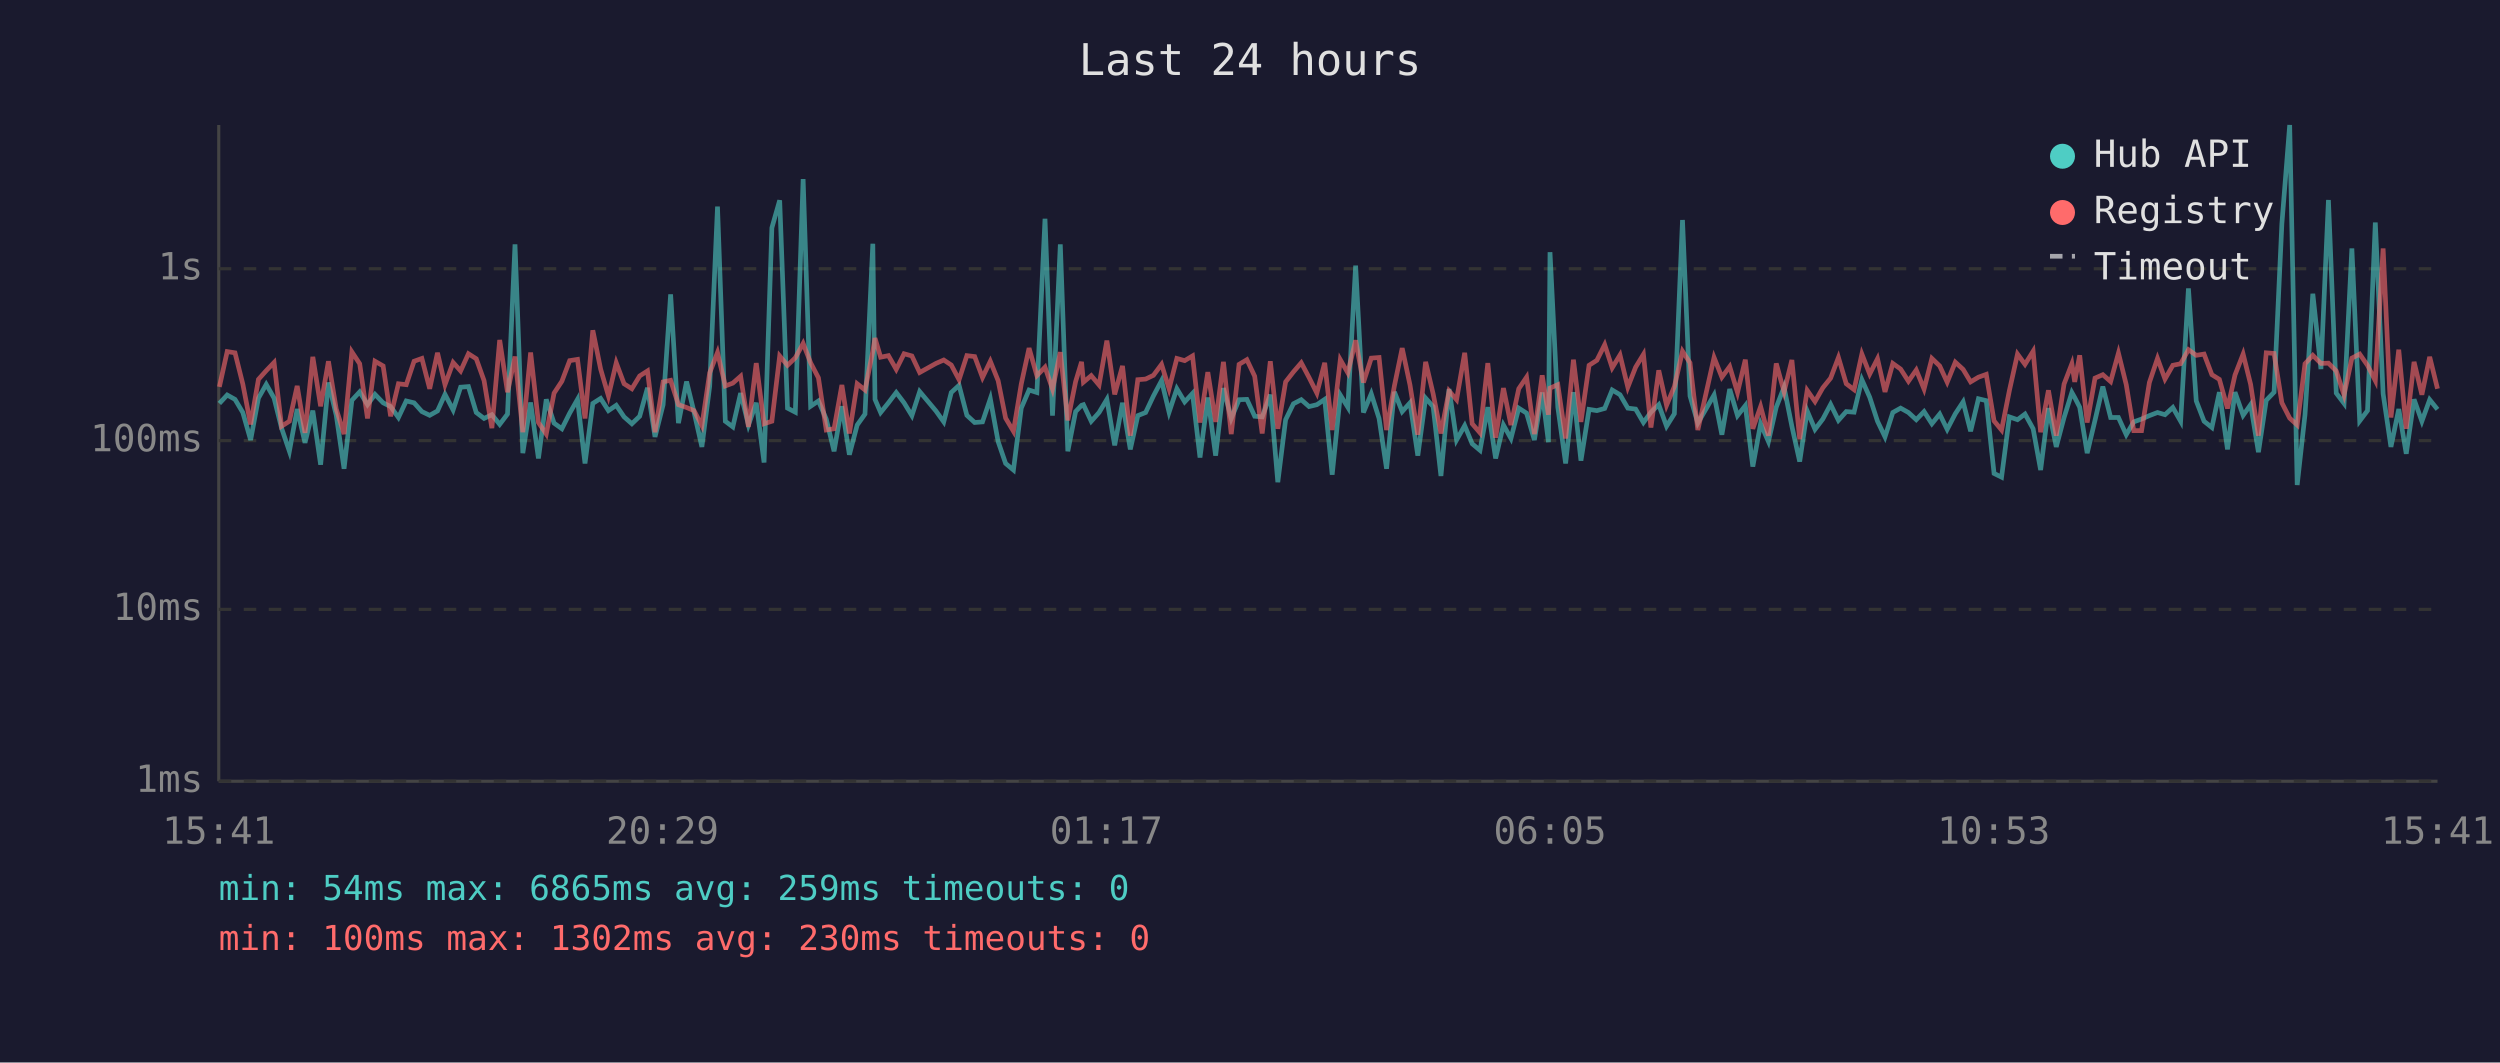
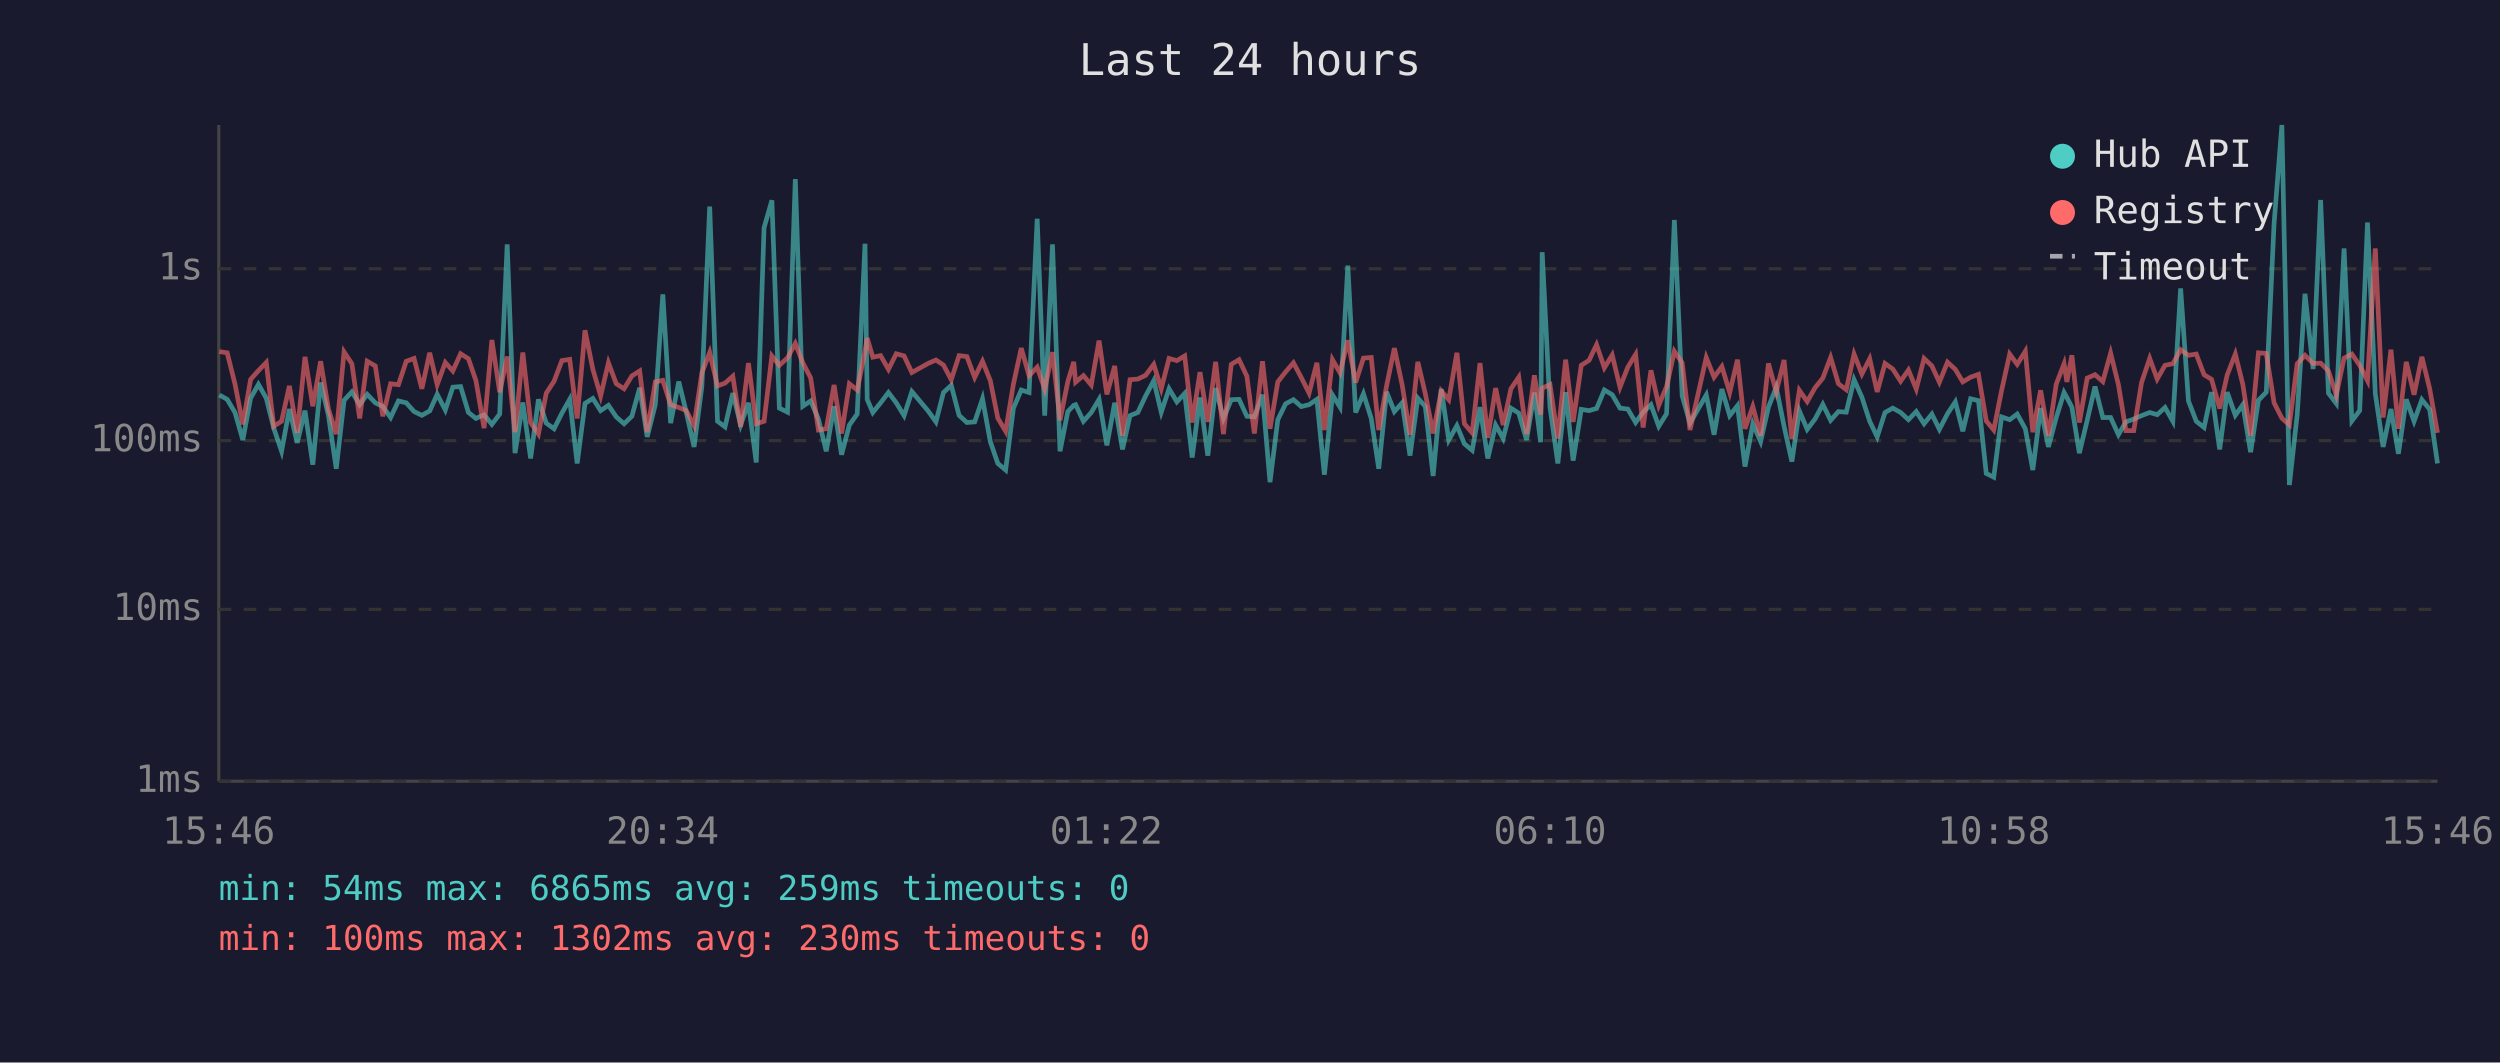
<svg xmlns="http://www.w3.org/2000/svg" viewBox="0 0 800 340" font-family="monospace" font-size="12">
  <rect width="800" height="340" fill="#1a1a2e" />
  <text x="400" y="24" fill="#e0e0e0" font-size="14" text-anchor="middle">Last 24 hours</text>
  <line x1="70" y1="40" x2="70" y2="250" stroke="#444" stroke-width="1" />
  <line x1="70" y1="250" x2="780" y2="250" stroke="#444" stroke-width="1" />
  <line x1="70" y1="250" x2="780" y2="250" stroke="#333" stroke-width="1" stroke-dasharray="4" />
  <text x="65" y="250" fill="#888" text-anchor="end" dominant-baseline="middle">1ms</text>
  <line x1="70" y1="195" x2="780" y2="195" stroke="#333" stroke-width="1" stroke-dasharray="4" />
  <text x="65" y="195" fill="#888" text-anchor="end" dominant-baseline="middle">10ms</text>
  <line x1="70" y1="141" x2="780" y2="141" stroke="#333" stroke-width="1" stroke-dasharray="4" />
  <text x="65" y="141" fill="#888" text-anchor="end" dominant-baseline="middle">100ms</text>
  <line x1="70" y1="86" x2="780" y2="86" stroke="#333" stroke-width="1" stroke-dasharray="4" />
  <text x="65" y="86" fill="#888" text-anchor="end" dominant-baseline="middle">1s</text>
-   <text x="70" y="270" fill="#888" text-anchor="middle">15:41</text>
-   <text x="212" y="270" fill="#888" text-anchor="middle">20:29</text>
-   <text x="354" y="270" fill="#888" text-anchor="middle">01:17</text>
-   <text x="496" y="270" fill="#888" text-anchor="middle">06:05</text>
-   <text x="638" y="270" fill="#888" text-anchor="middle">10:53</text>
-   <text x="780" y="270" fill="#888" text-anchor="middle">15:41</text>
-   <polyline points="70.2,129.1 72.7,126.4 75.2,127.8 77.7,132.0 80.2,140.8 82.7,127.4 85.2,123.0 87.7,127.4 90.1,137.0 92.6,144.4 95.1,130.9 97.6,141.7 100.1,131.4 102.6,148.7 105.1,122.4 107.6,132.9 110.1,150.0 112.6,128.1 115.1,125.4 117.6,129.5 120.0,126.2 122.6,128.9 125.0,130.1 127.5,133.6 130.0,128.3 132.5,128.9 135.0,131.7 137.5,132.9 140.0,131.5 142.4,126.2 145.0,131.2 147.4,123.9 149.9,123.7 152.4,132.0 154.9,133.9 157.4,132.7 159.9,135.8 162.4,132.5 164.8,78.2 167.3,145.0 169.8,128.8 172.3,146.7 174.8,127.8 177.3,135.4 179.8,137.2 182.3,132.2 184.8,127.8 187.2,148.3 189.7,129.1 192.2,127.5 194.7,131.4 197.2,129.7 199.7,133.4 202.2,135.6 204.7,133.2 207.2,124.1 209.6,139.8 212.2,129.5 214.6,94.2 217.1,135.4 219.7,122.1 222.1,131.9 224.6,143.0 227.1,123.6 229.6,66.1 232.1,134.8 234.5,136.6 237.0,125.8 239.5,136.0 242.0,128.9 244.5,148.0 247.0,72.9 249.5,64.1 252.0,130.6 254.5,131.9 257.0,57.3 259.4,130.0 261.9,128.3 264.4,134.1 266.9,144.4 269.4,130.0 271.8,145.5 274.3,136.0 276.8,132.5 279.3,78.0 280.0,127.8 281.8,132.0 284.3,128.9 286.8,125.6 289.3,128.9 291.8,133.0 294.3,125.3 299.5,131.5 302.0,135.0 304.4,125.6 306.9,123.3 309.4,132.9 311.9,135.2 314.4,135.0 316.9,127.6 319.4,141.3 321.8,148.3 324.3,150.4 326.8,130.6 329.3,124.8 331.8,125.6 334.4,70.0 336.8,133.0 339.3,78.2 341.7,144.4 344.2,131.7 346.1,129.7 346.7,129.5 349.2,134.8 351.7,132.0 354.2,127.8 356.7,142.5 359.2,128.9 361.7,143.8 364.1,133.0 366.6,132.0 369.1,126.7 371.7,121.8 374.1,131.9 376.6,124.4 379.1,128.6 381.6,125.9 384.0,146.4 386.5,127.2 389.0,145.8 391.5,124.2 394.0,133.9 396.5,127.9 399.0,127.8 401.5,133.2 403.9,133.4 406.5,126.3 408.9,154.3 411.4,134.3 413.9,129.2 416.4,127.9 418.9,130.1 421.4,129.5 423.9,127.8 426.3,151.9 428.9,126.4 431.3,130.3 433.8,85.0 436.3,132.0 438.8,126.0 441.3,133.9 443.7,150.0 446.2,125.4 448.7,131.7 451.2,128.9 453.7,145.8 456.2,127.4 458.6,130.1 461.1,152.3 463.7,124.5 466.1,140.8 468.7,136.2 471.1,142.0 473.6,144.1 476.1,130.3 478.6,146.7 481.1,136.0 483.5,140.3 486.0,130.6 488.5,132.2 491.0,140.8 493.5,125.6 495.5,141.5 496.0,80.7 498.5,130.3 501.0,148.3 503.5,125.5 505.9,147.4 508.5,131.0 511.0,131.4 513.5,130.7 515.9,124.8 518.4,126.3 520.9,130.6 523.4,130.9 525.9,135.2 528.3,131.9 530.8,129.5 533.3,136.4 535.8,132.4 538.4,70.4 540.8,126.7 543.3,135.4 548.5,126.4 551.0,139.1 553.5,124.5 556.0,133.0 558.5,129.8 560.9,149.3 563.4,135.6 565.9,141.3 568.4,130.3 570.9,123.9 573.4,136.4 575.9,147.7 578.3,131.5 580.8,137.4 583.3,134.1 585.8,129.4 588.3,134.5 590.8,131.7 593.3,131.9 595.8,121.5 598.3,127.1 600.8,134.8 603.2,139.8 605.7,132.0 608.2,130.6 610.7,132.0 613.2,134.3 615.7,131.7 618.2,135.6 620.7,132.5 623.1,137.4 625.7,132.4 628.2,128.6 630.6,138.0 633.1,127.6 635.6,128.2 638.1,151.5 640.5,152.7 643.0,133.4 645.6,134.3 648.0,132.5 650.6,137.2 653.0,150.4 655.5,130.6 658.0,143.0 660.5,133.6 663.0,125.6 663.9,127.2 665.5,130.3 667.9,145.0 670.4,134.5 672.9,123.7 675.4,133.6 677.9,133.6 680.4,139.1 682.8,135.0 685.3,134.1 687.8,133.0 690.4,132.0 692.8,132.7 695.3,130.4 697.8,134.8 700.3,92.3 702.8,128.3 705.3,134.8 707.8,136.8 710.2,125.5 712.8,143.8 715.2,125.5 717.8,132.9 720.2,129.5 722.7,144.7 725.2,128.1 727.7,125.5 730.2,71.6 732.7,40.0 735.1,155.2 737.6,132.7 740.1,94.0 742.7,118.1 745.1,64.0 747.6,125.8 750.1,129.1 752.6,79.5 755.1,134.7 757.6,131.4 760.1,71.2 762.6,126.0 765.1,143.0 767.6,130.9 770.0,145.2 772.5,127.8 775.0,134.8 777.5,127.9 780.0,131.0" fill="none" stroke="#4ecdc4" stroke-width="1.5" opacity="0.6" />
-   <polyline points="70.2,123.8 72.7,112.5 75.2,112.9 77.7,122.9 80.2,135.8 82.7,121.4 85.2,118.6 87.7,116.0 90.1,136.4 92.6,134.8 95.1,123.5 97.6,138.5 100.1,114.2 102.6,130.0 105.1,115.6 107.6,130.9 110.1,138.9 112.6,112.6 115.1,116.4 117.6,133.9 120.0,115.6 122.6,117.1 125.0,133.2 127.5,122.8 130.0,123.1 132.5,115.6 135.0,114.7 137.5,124.4 140.0,112.9 142.4,123.1 145.0,116.0 147.4,118.7 149.9,113.2 152.4,114.8 154.9,121.8 157.4,137.0 159.9,108.8 162.4,125.5 164.8,114.1 167.3,138.3 169.8,112.8 172.3,135.2 174.8,138.9 177.3,125.8 179.8,122.0 182.3,115.4 184.8,115.0 187.2,133.9 189.7,105.7 192.2,118.1 194.7,126.7 197.2,116.1 199.7,122.8 202.2,124.4 204.7,120.3 207.2,118.7 209.6,138.3 212.2,122.2 214.6,121.7 217.1,129.5 219.7,130.4 222.1,131.4 224.6,136.2 227.1,119.3 229.6,112.8 232.1,123.5 234.5,122.6 237.0,120.4 239.5,136.6 242.0,116.2 244.5,135.6 247.0,134.8 249.5,113.9 252.0,116.9 254.5,114.5 257.0,109.9 259.4,116.1 261.9,120.9 264.4,137.6 266.9,137.2 269.4,123.2 271.8,138.7 274.3,122.8 276.8,124.8 279.3,112.4 280.0,108.2 281.8,114.3 284.3,113.8 286.8,118.2 289.3,113.2 291.8,113.9 294.3,119.2 299.5,116.3 302.0,115.2 304.4,116.8 306.9,121.5 309.4,113.8 311.9,114.1 314.4,120.8 316.9,115.6 319.4,121.8 321.8,133.8 324.3,138.0 326.8,122.9 329.3,111.4 331.8,120.2 334.4,117.5 336.8,124.5 339.3,112.7 341.7,134.5 344.2,122.1 346.1,115.8 346.7,122.3 349.2,120.2 351.7,123.2 354.2,109.0 356.7,126.2 359.2,117.1 361.7,139.4 364.1,121.5 366.6,121.3 369.1,120.1 371.7,116.6 374.1,124.4 376.6,114.7 379.1,115.4 381.6,113.9 384.0,135.2 386.5,119.1 389.0,135.0 391.5,115.8 394.0,138.9 396.5,116.6 399.0,115.1 401.5,120.4 403.9,138.7 406.5,115.6 408.9,137.2 411.4,122.2 413.9,119.0 416.4,116.1 418.9,120.8 421.4,125.8 423.9,116.1 426.3,137.6 428.9,115.1 431.3,119.3 433.8,108.9 436.3,122.4 438.8,114.6 441.3,114.4 443.7,137.6 446.2,123.5 448.7,111.4 451.2,123.2 453.7,139.1 456.2,115.8 458.6,126.0 461.1,138.7 463.7,125.1 466.1,127.9 468.7,112.9 471.1,135.6 473.6,138.5 476.1,116.2 478.6,140.1 481.1,124.2 483.5,136.0 486.0,124.4 488.5,120.7 491.0,138.9 493.5,120.1 495.5,132.7 496.0,124.2 498.5,123.1 501.0,140.3 503.5,115.1 505.9,135.0 508.5,116.9 511.0,115.3 513.5,110.3 515.9,117.7 518.4,113.6 520.9,123.9 523.4,117.5 525.9,113.4 528.3,136.8 530.8,118.5 533.3,129.7 535.8,123.7 538.4,112.4 540.8,116.1 543.3,137.6 548.5,114.4 551.0,120.7 553.5,117.3 556.0,125.6 558.5,115.1 560.9,137.2 563.4,130.1 565.9,139.4 568.4,116.3 570.9,125.4 573.4,115.2 575.9,140.5 578.3,124.9 580.8,128.5 583.3,124.1 585.8,121.0 588.3,114.4 590.8,122.8 593.3,124.7 595.8,113.3 598.3,119.7 600.8,114.8 603.2,125.4 605.7,116.3 608.2,118.1 610.7,122.0 613.2,118.4 615.7,124.5 618.2,114.7 620.7,117.1 623.1,122.3 625.7,115.9 628.2,118.2 630.6,122.2 633.1,120.7 635.6,119.8 638.1,134.7 640.5,137.6 643.0,125.0 645.6,113.3 648.0,116.6 650.6,112.4 653.0,138.3 655.5,124.9 658.0,139.4 660.5,122.9 663.0,116.4 663.9,122.2 665.5,113.7 667.9,135.2 670.4,121.0 672.9,119.9 675.4,122.1 677.9,113.0 680.4,123.1 682.8,137.8 685.3,137.8 687.8,122.4 690.4,114.7 692.8,121.3 695.3,116.9 697.8,116.4 700.3,111.9 702.8,113.7 705.3,113.3 707.8,119.9 710.2,121.4 712.8,130.7 715.2,120.0 717.8,113.3 720.2,123.0 722.7,139.4 725.2,112.9 727.7,113.1 730.2,128.9 732.7,133.8 735.1,136.0 737.6,116.4 740.1,113.7 742.7,116.3 745.1,116.2 747.6,118.7 750.1,126.4 752.6,114.6 755.1,113.3 757.6,116.9 760.1,121.8 762.6,79.5 765.1,133.6 767.6,111.9 770.0,137.2 772.5,115.8 775.0,126.3 777.5,114.2 780.0,124.4" fill="none" stroke="#ff6b6b" stroke-width="1.5" opacity="0.6" />
+   <text x="70" y="270" fill="#888" text-anchor="middle">15:46</text>
+   <text x="212" y="270" fill="#888" text-anchor="middle">20:34</text>
+   <text x="354" y="270" fill="#888" text-anchor="middle">01:22</text>
+   <text x="496" y="270" fill="#888" text-anchor="middle">06:10</text>
+   <text x="638" y="270" fill="#888" text-anchor="middle">10:58</text>
+   <text x="780" y="270" fill="#888" text-anchor="middle">15:46</text>
+   <polyline points="70.2,126.4 72.7,127.8 75.2,132.0 77.7,140.8 80.2,127.4 82.7,123.0 85.2,127.4 87.6,137.0 90.1,144.4 92.6,130.9 95.1,141.7 97.6,131.4 100.1,148.7 102.6,122.4 105.1,132.9 107.6,150.0 110.1,128.1 112.6,125.4 115.1,129.5 117.5,126.2 120.1,128.9 122.5,130.1 125.0,133.6 127.5,128.3 130.0,128.9 132.5,131.7 135.0,132.9 137.5,131.5 139.9,126.2 142.5,131.2 144.9,123.9 147.4,123.7 149.9,132.0 152.3,133.9 154.9,132.7 157.4,135.8 159.9,132.5 162.3,78.2 164.8,145.0 167.3,128.8 169.8,146.7 172.3,127.8 174.8,135.4 177.3,137.2 179.8,132.2 182.3,127.8 184.7,148.3 187.2,129.1 189.7,127.5 192.2,131.4 194.7,129.7 197.2,133.4 199.7,135.6 202.2,133.2 204.7,124.1 207.1,139.8 209.7,129.5 212.1,94.2 214.6,135.4 217.2,122.1 219.6,131.9 222.1,143.0 224.6,123.6 227.1,66.1 229.6,134.8 232.0,136.6 234.5,125.8 237.0,136.0 239.5,128.9 242.0,148.0 244.5,72.9 247.0,64.1 249.4,130.6 252.0,131.9 254.5,57.3 256.9,130.0 259.4,128.3 261.9,134.1 264.4,144.4 266.9,130.0 269.3,145.5 271.8,136.0 274.3,132.5 276.8,78.0 277.5,127.8 279.3,132.0 281.8,128.9 284.3,125.6 286.8,128.9 289.3,133.0 291.8,125.3 297.0,131.5 299.5,135.0 301.9,125.6 304.4,123.3 306.9,132.9 309.4,135.2 311.9,135.0 314.4,127.6 316.9,141.3 319.3,148.3 321.8,150.4 324.3,130.6 326.8,124.8 329.3,125.6 331.9,70.0 334.3,133.0 336.8,78.2 339.2,144.4 341.7,131.7 343.6,129.7 344.2,129.5 346.7,134.8 349.2,132.0 351.7,127.8 354.2,142.5 356.7,128.9 359.2,143.8 361.6,133.0 364.1,132.0 366.6,126.7 369.2,121.8 371.6,131.9 374.1,124.4 376.6,128.6 379.1,125.9 381.5,146.4 384.0,127.2 386.5,145.8 389.0,124.2 391.5,133.9 394.0,127.9 396.5,127.8 399.0,133.2 401.4,133.4 404.0,126.3 406.4,154.3 408.9,134.3 411.4,129.2 413.9,127.9 416.4,130.1 418.9,129.5 421.4,127.8 423.8,151.9 426.4,126.4 428.8,130.3 431.3,85.0 433.8,132.0 436.3,126.0 438.8,133.9 441.2,150.0 443.7,125.4 446.2,131.7 448.7,128.9 451.2,145.8 453.7,127.4 456.1,130.1 458.6,152.3 461.2,124.5 463.6,140.8 466.2,136.2 468.6,142.0 471.1,144.1 473.6,130.3 476.1,146.7 478.6,136.0 481.0,140.3 483.5,130.6 486.0,132.2 488.5,140.8 491.0,125.6 493.0,141.5 493.5,80.7 496.0,130.3 498.5,148.3 501.0,125.5 503.4,147.4 506.0,131.0 508.5,131.4 510.9,130.7 513.4,124.8 515.9,126.3 518.4,130.6 520.9,130.9 523.4,135.2 525.8,131.9 528.3,129.5 530.8,136.4 533.3,132.4 535.8,70.4 538.3,126.7 540.8,135.4 546.0,126.4 548.5,139.1 551.0,124.5 553.5,133.0 556.0,129.8 558.4,149.3 560.9,135.6 563.4,141.3 565.9,130.3 568.4,123.9 570.9,136.4 573.4,147.7 575.8,131.5 578.3,137.4 580.8,134.1 583.3,129.4 585.8,134.5 588.3,131.7 590.8,131.9 593.3,121.5 595.8,127.1 598.3,134.8 600.7,139.8 603.2,132.0 605.7,130.6 608.2,132.0 610.7,134.3 613.2,131.7 615.7,135.6 618.2,132.5 620.6,137.4 623.2,132.4 625.7,128.6 628.1,138.0 630.6,127.6 633.1,128.2 635.6,151.5 638.0,152.7 640.5,133.4 643.1,134.3 645.5,132.5 648.1,137.2 650.5,150.4 653.0,130.6 655.5,143.0 658.0,133.6 660.5,125.6 661.4,127.2 663.0,130.3 665.4,145.0 667.9,134.5 670.4,123.7 672.9,133.6 675.4,133.6 677.9,139.1 680.3,135.0 682.8,134.1 685.3,133.0 687.9,132.0 690.3,132.7 692.8,130.4 695.3,134.8 697.8,92.3 700.3,128.3 702.8,134.8 705.3,136.8 707.7,125.5 710.3,143.8 712.7,125.5 715.3,132.9 717.7,129.5 720.2,144.7 722.7,128.1 725.2,125.5 727.7,71.6 730.2,40.0 732.6,155.2 735.1,132.7 737.6,94.0 740.2,118.1 742.6,64.0 745.1,125.8 747.6,129.1 750.1,79.5 752.6,134.7 755.1,131.4 757.6,71.2 760.1,126.0 762.6,143.0 765.1,130.9 767.5,145.2 770.0,127.8 772.5,134.8 775.0,127.9 777.5,131.0 780.0,148.3" fill="none" stroke="#4ecdc4" stroke-width="1.5" opacity="0.6" />
+   <polyline points="70.2,112.5 72.7,112.9 75.2,122.9 77.7,135.8 80.2,121.4 82.7,118.6 85.2,116.0 87.6,136.4 90.1,134.8 92.6,123.5 95.1,138.5 97.6,114.2 100.1,130.0 102.6,115.6 105.1,130.9 107.6,138.9 110.1,112.6 112.6,116.4 115.1,133.9 117.5,115.6 120.1,117.1 122.5,133.2 125.0,122.8 127.5,123.1 130.0,115.6 132.5,114.7 135.0,124.4 137.5,112.9 139.9,123.1 142.5,116.0 144.9,118.7 147.4,113.2 149.9,114.8 152.3,121.8 154.9,137.0 157.4,108.8 159.9,125.5 162.3,114.1 164.8,138.3 167.3,112.8 169.8,135.2 172.3,138.9 174.8,125.8 177.3,122.0 179.8,115.4 182.3,115.0 184.7,133.9 187.2,105.7 189.7,118.1 192.2,126.7 194.7,116.1 197.2,122.8 199.7,124.4 202.2,120.3 204.7,118.7 207.1,138.3 209.7,122.2 212.1,121.7 214.6,129.5 217.2,130.4 219.6,131.4 222.1,136.2 224.6,119.3 227.1,112.8 229.6,123.5 232.0,122.6 234.5,120.4 237.0,136.6 239.5,116.2 242.0,135.6 244.5,134.8 247.0,113.9 249.4,116.9 252.0,114.5 254.5,109.9 256.9,116.1 259.4,120.9 261.9,137.6 264.4,137.2 266.9,123.2 269.3,138.7 271.8,122.8 274.3,124.8 276.8,112.4 277.5,108.2 279.3,114.3 281.8,113.8 284.3,118.2 286.8,113.2 289.3,113.9 291.8,119.2 297.0,116.3 299.5,115.2 301.9,116.8 304.4,121.5 306.9,113.8 309.4,114.1 311.9,120.8 314.4,115.6 316.9,121.8 319.3,133.8 321.8,138.0 324.3,122.9 326.8,111.4 329.3,120.2 331.9,117.5 334.3,124.5 336.8,112.7 339.2,134.5 341.7,122.1 343.6,115.8 344.2,122.3 346.7,120.2 349.2,123.2 351.7,109.0 354.2,126.2 356.7,117.1 359.2,139.4 361.6,121.5 364.1,121.3 366.6,120.1 369.2,116.6 371.6,124.4 374.1,114.7 376.6,115.4 379.1,113.9 381.5,135.2 384.0,119.1 386.5,135.0 389.0,115.8 391.5,138.9 394.0,116.6 396.5,115.1 399.0,120.4 401.4,138.7 404.0,115.6 406.4,137.2 408.9,122.2 411.4,119.0 413.9,116.1 416.4,120.8 418.9,125.8 421.4,116.1 423.8,137.6 426.4,115.1 428.8,119.3 431.3,108.9 433.8,122.4 436.3,114.6 438.8,114.4 441.2,137.6 443.7,123.5 446.2,111.4 448.7,123.2 451.2,139.1 453.7,115.8 456.1,126.0 458.6,138.7 461.2,125.1 463.6,127.9 466.2,112.9 468.6,135.6 471.1,138.5 473.6,116.2 476.1,140.1 478.6,124.2 481.0,136.0 483.5,124.4 486.0,120.7 488.5,138.9 491.0,120.1 493.0,132.7 493.5,124.2 496.0,123.1 498.5,140.3 501.0,115.1 503.4,135.0 506.0,116.9 508.5,115.3 510.9,110.3 513.4,117.7 515.9,113.6 518.4,123.9 520.9,117.5 523.4,113.4 525.8,136.8 528.3,118.5 530.8,129.7 533.3,123.7 535.8,112.4 538.3,116.1 540.8,137.6 546.0,114.4 548.5,120.7 551.0,117.3 553.5,125.6 556.0,115.1 558.4,137.2 560.9,130.1 563.4,139.4 565.9,116.3 568.4,125.4 570.9,115.2 573.4,140.5 575.8,124.9 578.3,128.5 580.8,124.1 583.3,121.0 585.8,114.4 588.3,122.8 590.8,124.7 593.3,113.3 595.8,119.7 598.3,114.8 600.7,125.4 603.2,116.3 605.7,118.1 608.2,122.0 610.7,118.4 613.2,124.5 615.7,114.7 618.2,117.1 620.6,122.3 623.2,115.9 625.7,118.2 628.1,122.2 630.6,120.7 633.1,119.8 635.6,134.7 638.0,137.6 640.5,125.0 643.1,113.3 645.5,116.6 648.1,112.4 650.5,138.3 653.0,124.9 655.5,139.4 658.0,122.9 660.5,116.4 661.4,122.2 663.0,113.7 665.4,135.2 667.9,121.0 670.4,119.9 672.9,122.1 675.4,113.0 677.9,123.1 680.3,137.8 682.8,137.8 685.3,122.4 687.9,114.7 690.3,121.3 692.8,116.9 695.3,116.4 697.8,111.9 700.3,113.7 702.8,113.3 705.3,119.9 707.7,121.4 710.3,130.7 712.7,120.0 715.3,113.3 717.7,123.0 720.2,139.4 722.7,112.9 725.2,113.1 727.7,128.9 730.2,133.8 732.6,136.0 735.1,116.4 737.6,113.7 740.2,116.3 742.6,116.2 745.1,118.7 747.6,126.4 750.1,114.6 752.6,113.3 755.1,116.9 757.6,121.8 760.1,79.5 762.6,133.6 765.1,111.9 767.5,137.2 770.0,115.8 772.5,126.3 775.0,114.2 777.5,124.4 780.0,138.5" fill="none" stroke="#ff6b6b" stroke-width="1.5" opacity="0.6" />
  <circle cx="660" cy="50" r="4" fill="#4ecdc4" />
  <text x="670" y="50" fill="#e0e0e0" dominant-baseline="middle">Hub API</text>
  <circle cx="660" cy="68" r="4" fill="#ff6b6b" />
  <text x="670" y="68" fill="#e0e0e0" dominant-baseline="middle">Registry</text>
  <line x1="656" y1="82" x2="664" y2="82" stroke="#e0e0e0" stroke-width="1.5" stroke-dasharray="4,3" opacity="0.7" />
  <text x="670" y="86" fill="#e0e0e0" dominant-baseline="middle">Timeout</text>
  <text x="70" y="288" fill="#4ecdc4" font-size="11">min: 54ms  max: 6865ms  avg: 259ms  timeouts: 0</text>
  <text x="70" y="304" fill="#ff6b6b" font-size="11">min: 100ms  max: 1302ms  avg: 230ms  timeouts: 0</text>
</svg>
